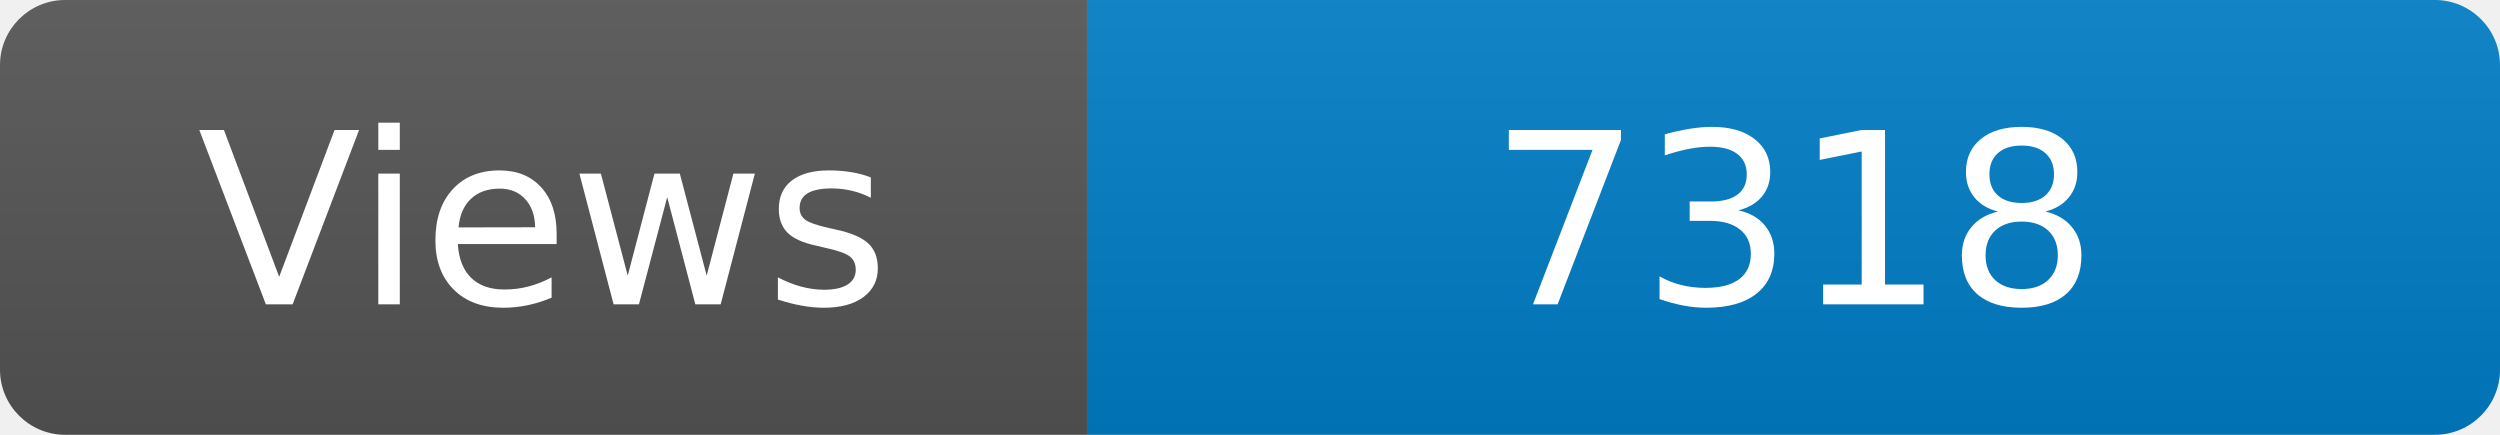
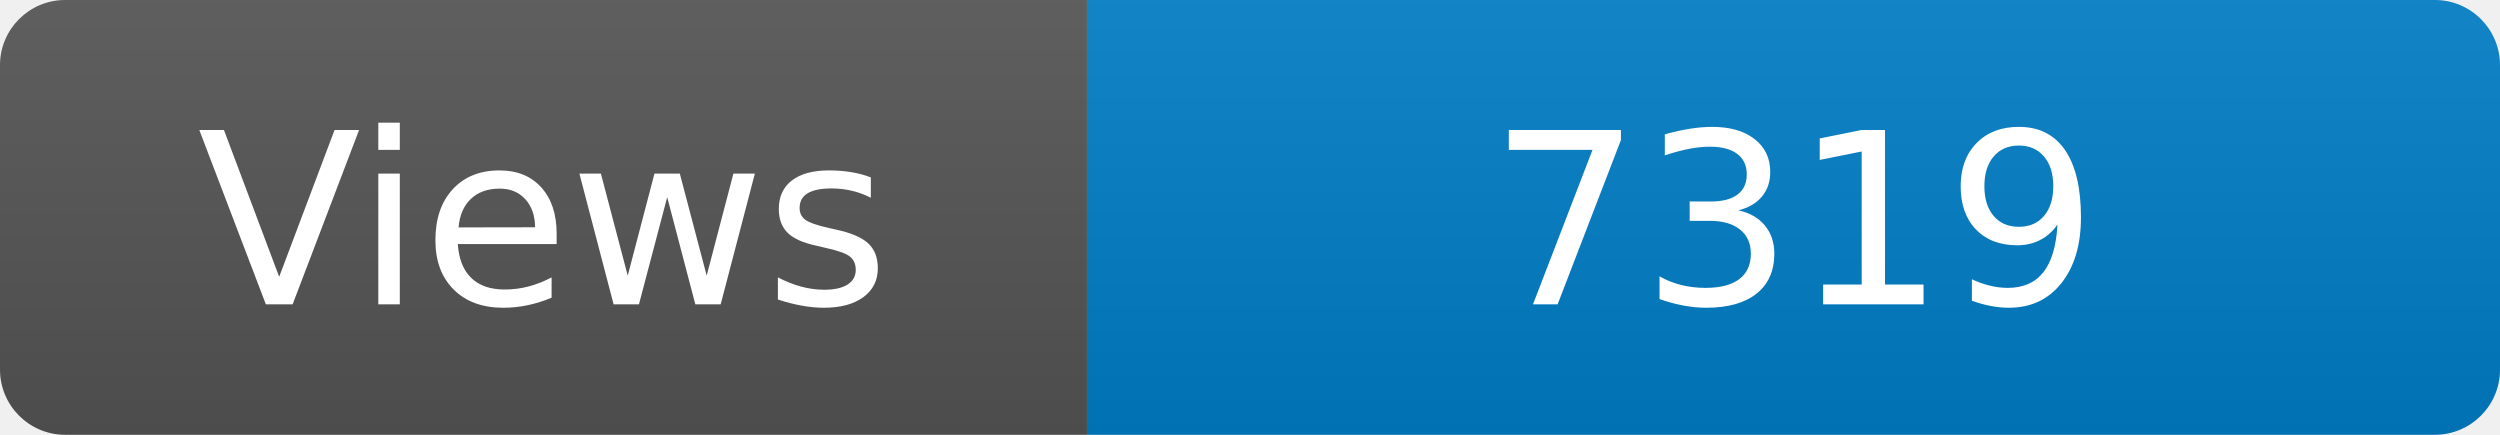
<svg xmlns="http://www.w3.org/2000/svg" width="115" height="20" role="img" aria-label="Maintained?: yes">
  <linearGradient id="s" x2="0" y2="100%">
    <stop offset="0" stop-color="#bbb" stop-opacity=".1" />
    <stop offset="1" stop-opacity=".1" />
  </linearGradient>
  <clipPath id="r">
    <rect width="115" height="20" rx="3" fill="#fff" />
  </clipPath>
  <g clip-path="url(#r)">
    <rect width="50" height="20" fill="#555" />
    <rect x="50" width="160" height="20" fill="#007ec6" />
    <rect width="115" height="20" fill="url(#s)" />
  </g>
  <g fill="#fff" text-anchor="middle" font-family="Verdana,Geneva,DejaVu Sans,sans-serif" font-size="110">
    <text x="250" y="140" transform="scale(.1)" fill="#fff">Views</text>
-     <text x="825" y="140" transform="scale(.1)" fill="#fff">7318</text>
+     <text x="825" y="140" transform="scale(.1)" fill="#fff">7319</text>
  </g>
</svg>
